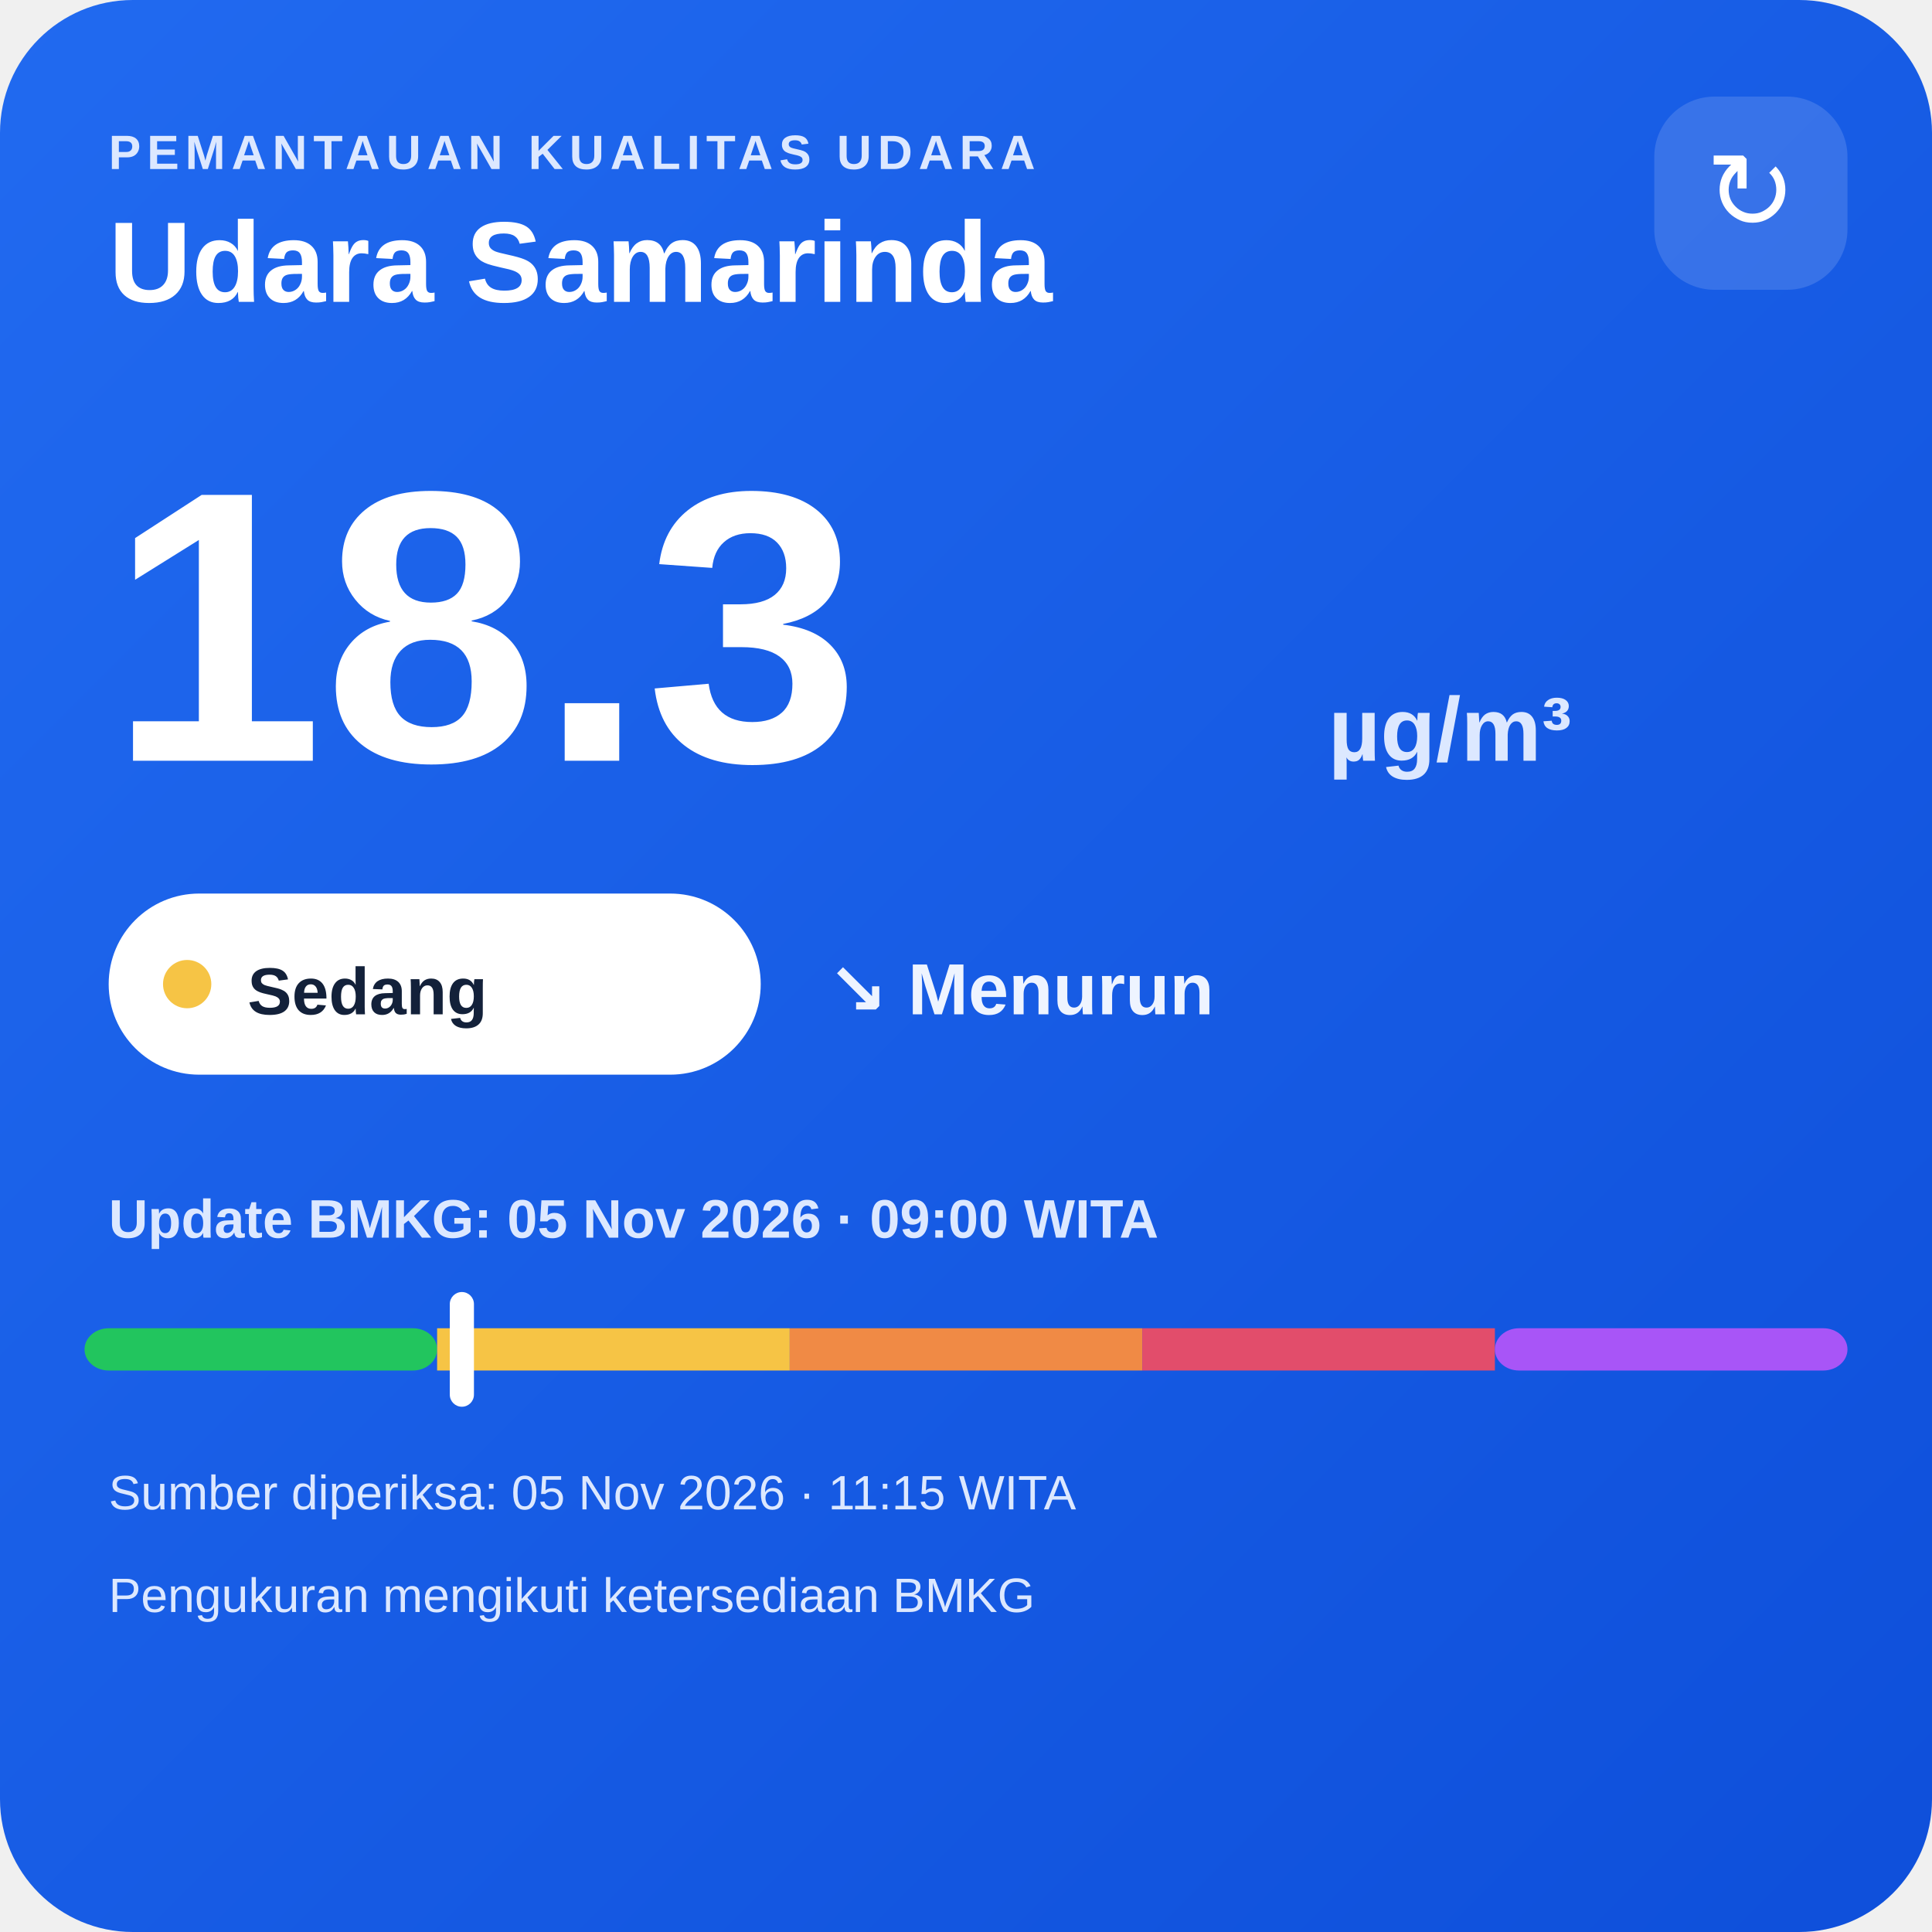
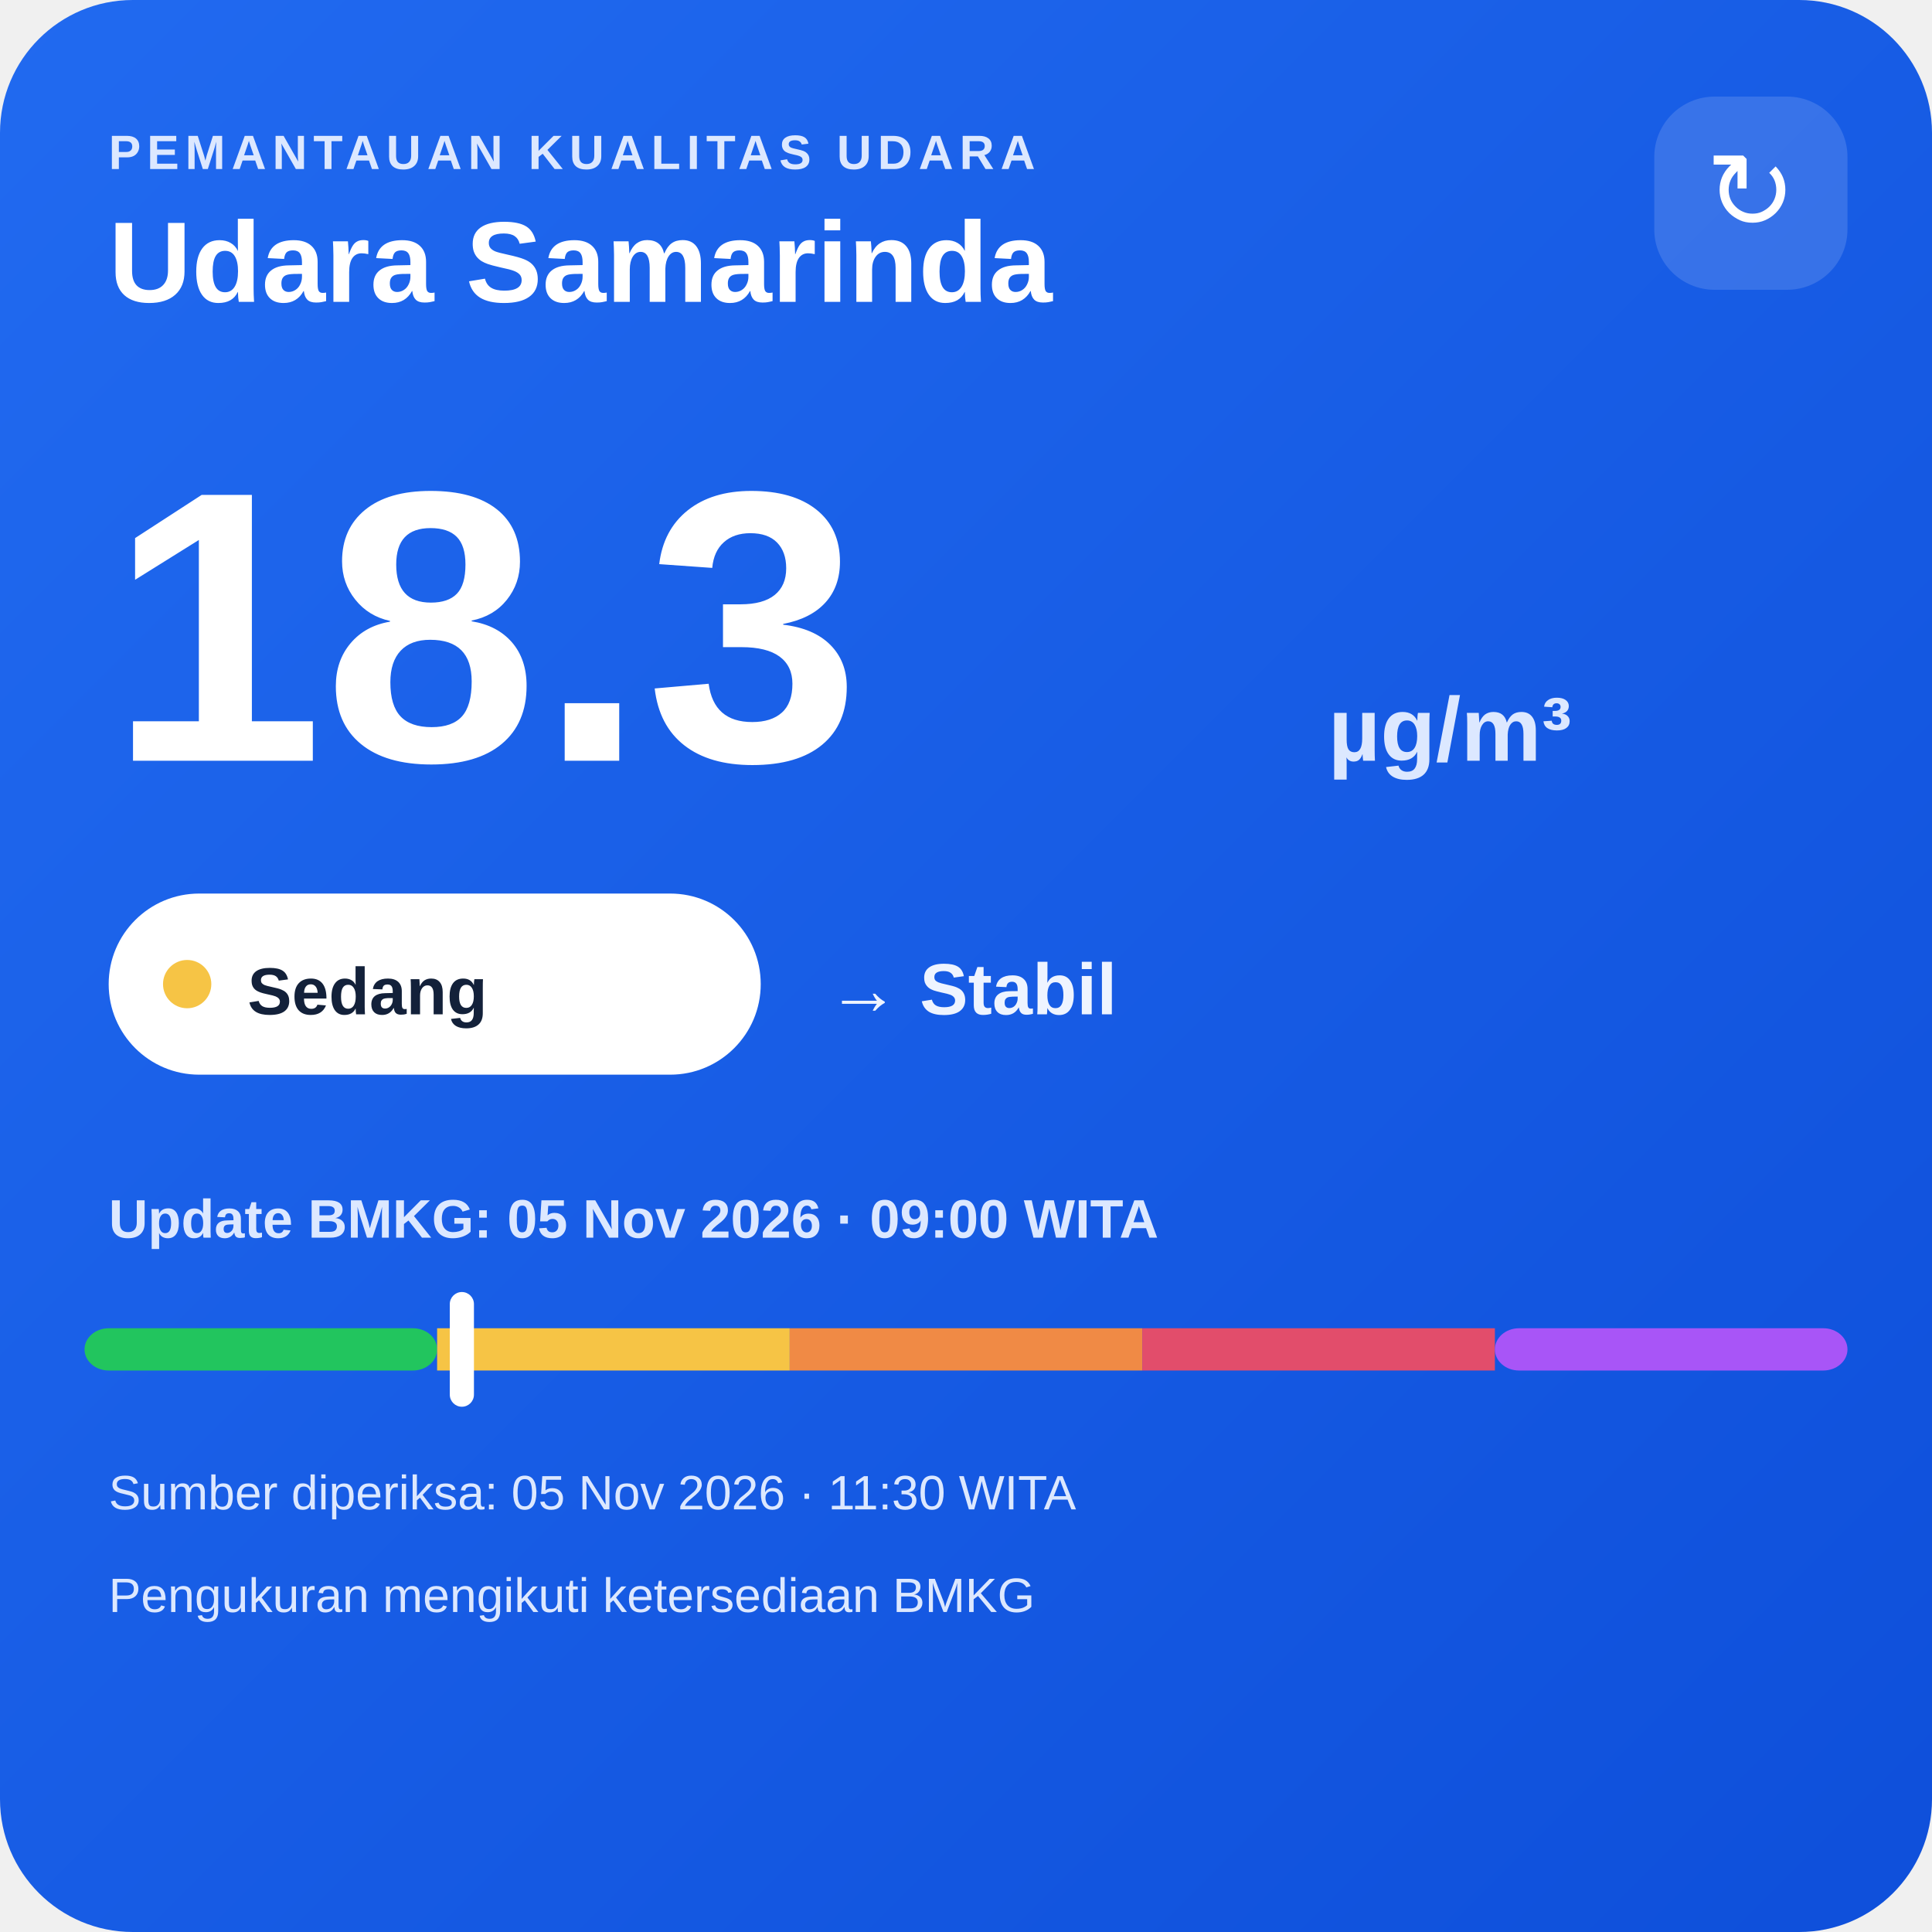
<svg xmlns="http://www.w3.org/2000/svg" width="320" height="320" viewBox="0 0 320 320">
  <defs>
    <linearGradient id="bg" x1="0" y1="0" x2="1" y2="1">
      <stop offset="0" stop-color="#216af0" />
      <stop offset="1" stop-color="#0e4fda" />
    </linearGradient>
  </defs>
  <rect width="320" height="320" rx="22" fill="url(#bg)" />
  <text x="18" y="28" fill="#dce8ff" font-family="Arial,sans-serif" font-size="8" font-weight="700" letter-spacing="1">PEMANTAUAN KUALITAS UDARA</text>
  <text x="18" y="50" fill="#ffffff" font-family="Arial,sans-serif" font-size="19" font-weight="700">Udara Samarinda</text>
  <rect x="274" y="16" width="32" height="32" rx="10" fill="#ffffff" fill-opacity=".14" />
  <text x="290" y="38" text-anchor="middle" fill="#ffffff" font-family="Arial,sans-serif" font-size="18">↻</text>
  <text x="18" y="126" fill="#ffffff" font-family="Arial,sans-serif" font-size="64" font-weight="800">18.3</text>
  <text x="220" y="126" fill="#dce8ff" font-family="Arial,sans-serif" font-size="15" font-weight="700">µg/m³</text>
  <rect x="18" y="148" width="108" height="30" rx="15" fill="#ffffff" />
  <circle cx="31" cy="163" r="4" fill="#f6c445" />
  <text x="41" y="168" fill="#13213a" font-family="Arial,sans-serif" font-size="11" font-weight="700">Sedang</text>
-   <text x="137" y="168" fill="#eef4ff" font-family="Arial,sans-serif" font-size="12" font-weight="700">↘ Menurun</text>
+   <text x="137" y="168" fill="#eef4ff" font-family="Arial,sans-serif" font-size="12" font-weight="700">→ Stabil</text>
  <text x="18" y="205" fill="#dce8ff" font-family="Arial,sans-serif" font-size="9" font-weight="700">Update BMKG: 05 Nov 2026 · 09:00 WITA</text>
  <rect x="14" y="220" width="58.4" height="7" rx="4" fill="#22c55e" />
  <rect x="72.4" y="220" width="58.4" height="7" fill="#f6c445" />
  <rect x="130.8" y="220" width="58.4" height="7" fill="#f08a45" />
  <rect x="189.2" y="220" width="58.4" height="7" fill="#e24d6b" />
  <rect x="247.6" y="220" width="58.4" height="7" rx="4" fill="#a855f7" />
  <rect x="74.5" y="214" width="4" height="19" rx="2" fill="#ffffff" />
-   <text x="18" y="250" fill="#dce8ff" font-family="Arial,sans-serif" font-size="8">Sumber diperiksa: 05 Nov 2026 · 11:15 WITA</text>
+   <text x="18" y="250" fill="#dce8ff" font-family="Arial,sans-serif" font-size="8">Sumber diperiksa: 05 Nov 2026 · 11:30 WITA</text>
  <text x="18" y="267" fill="#dce8ff" font-family="Arial,sans-serif" font-size="8">Pengukuran mengikuti ketersediaan BMKG</text>
</svg>
